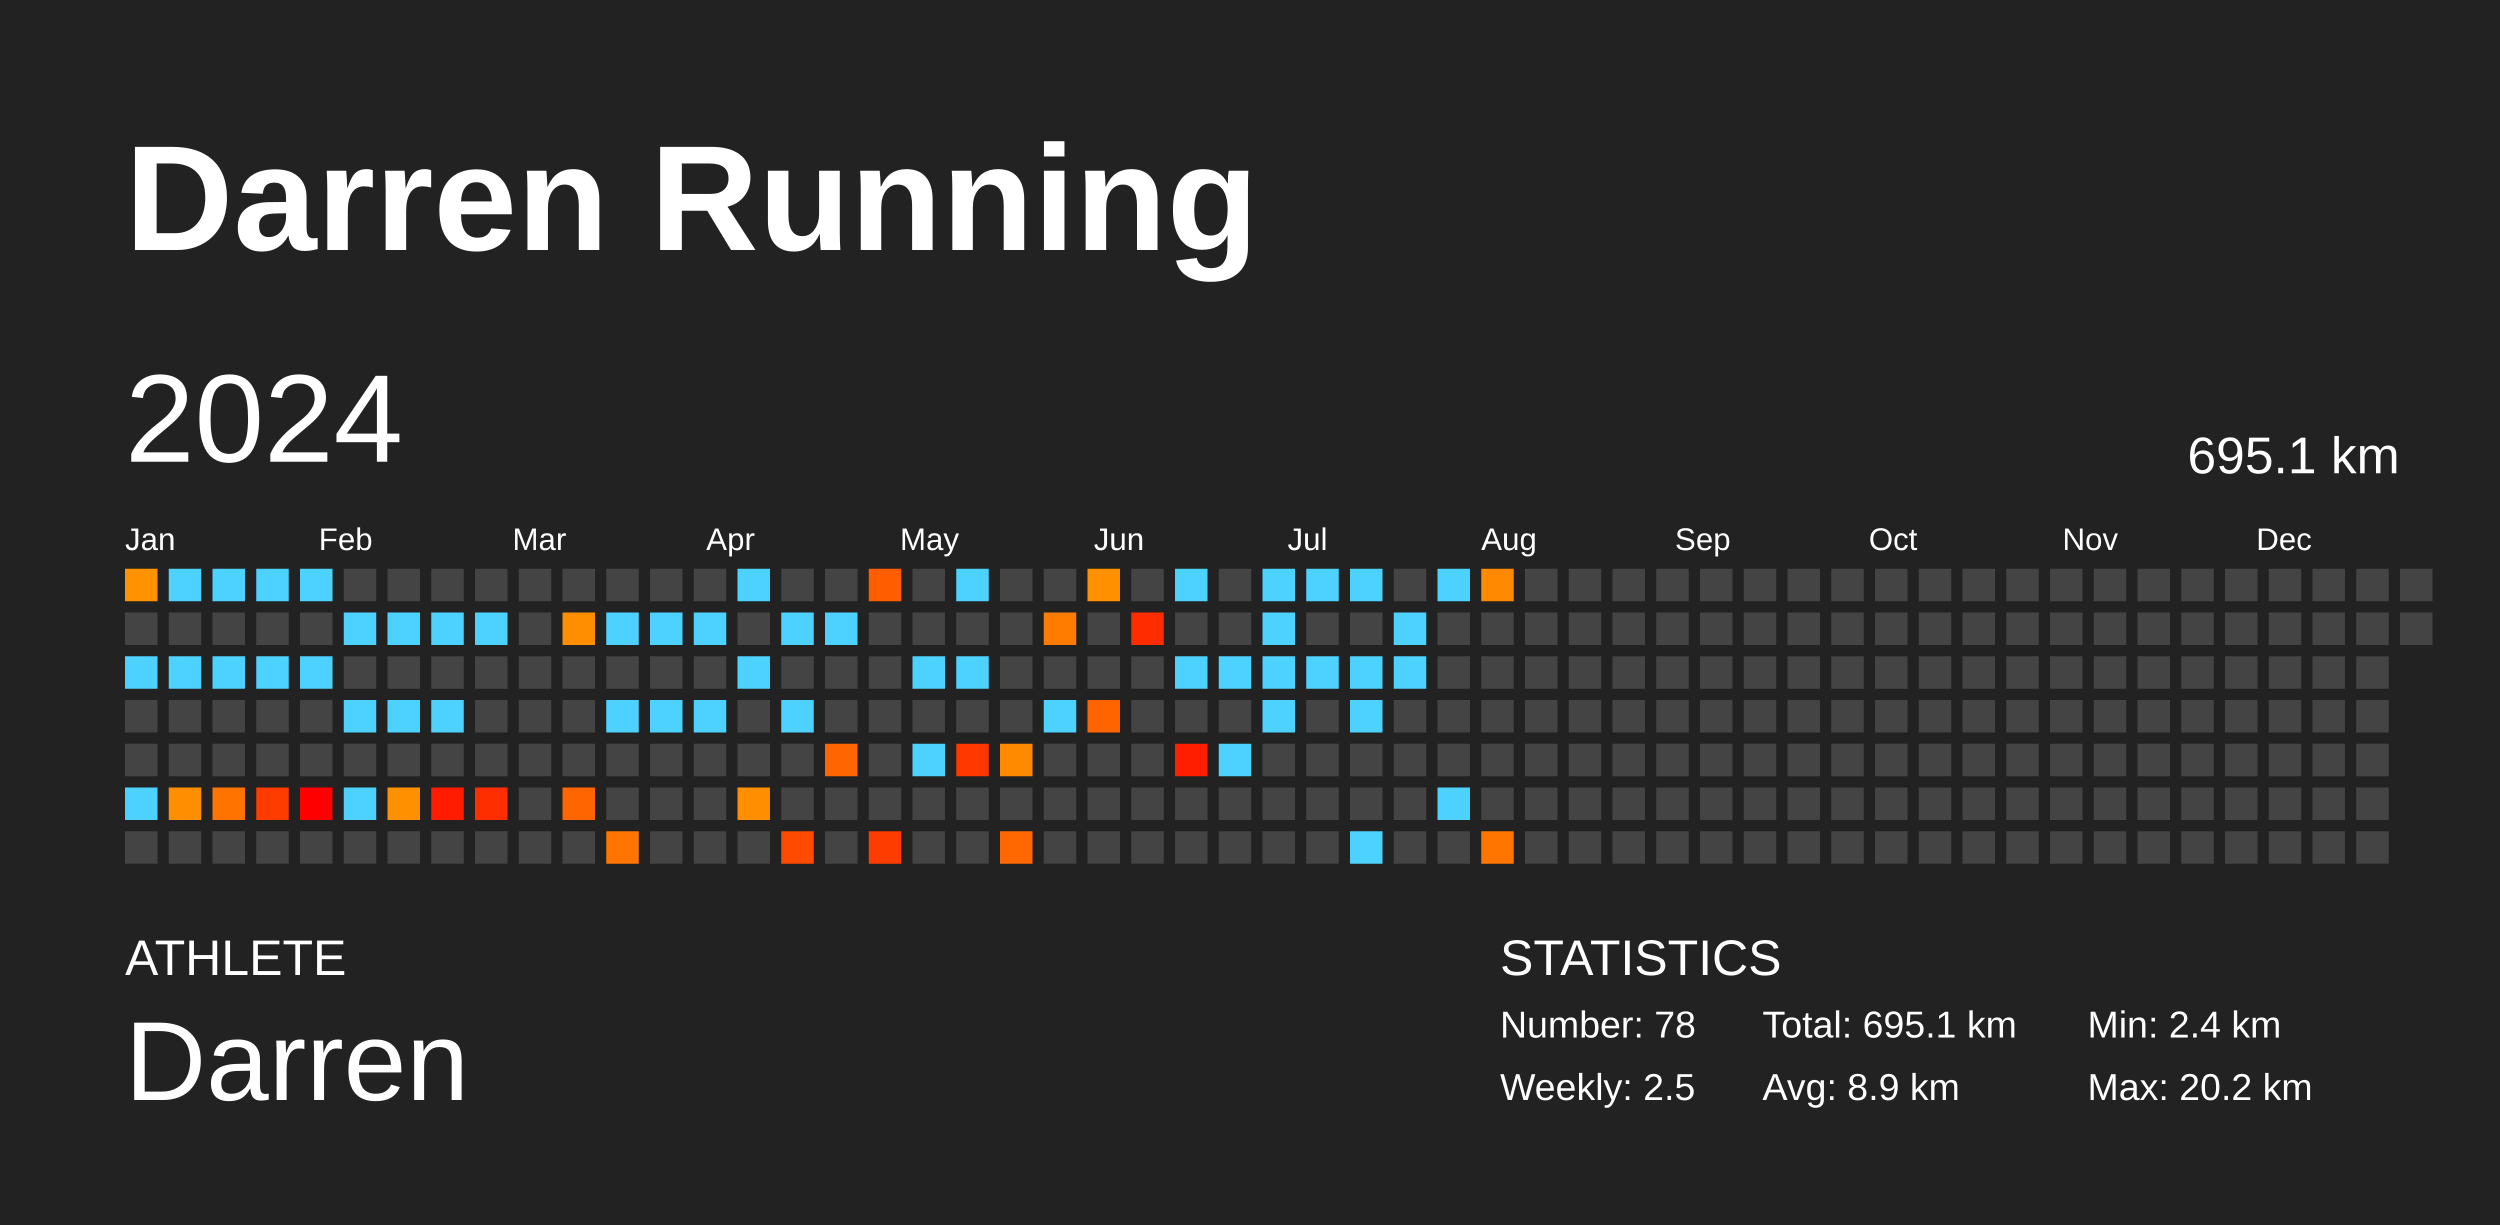
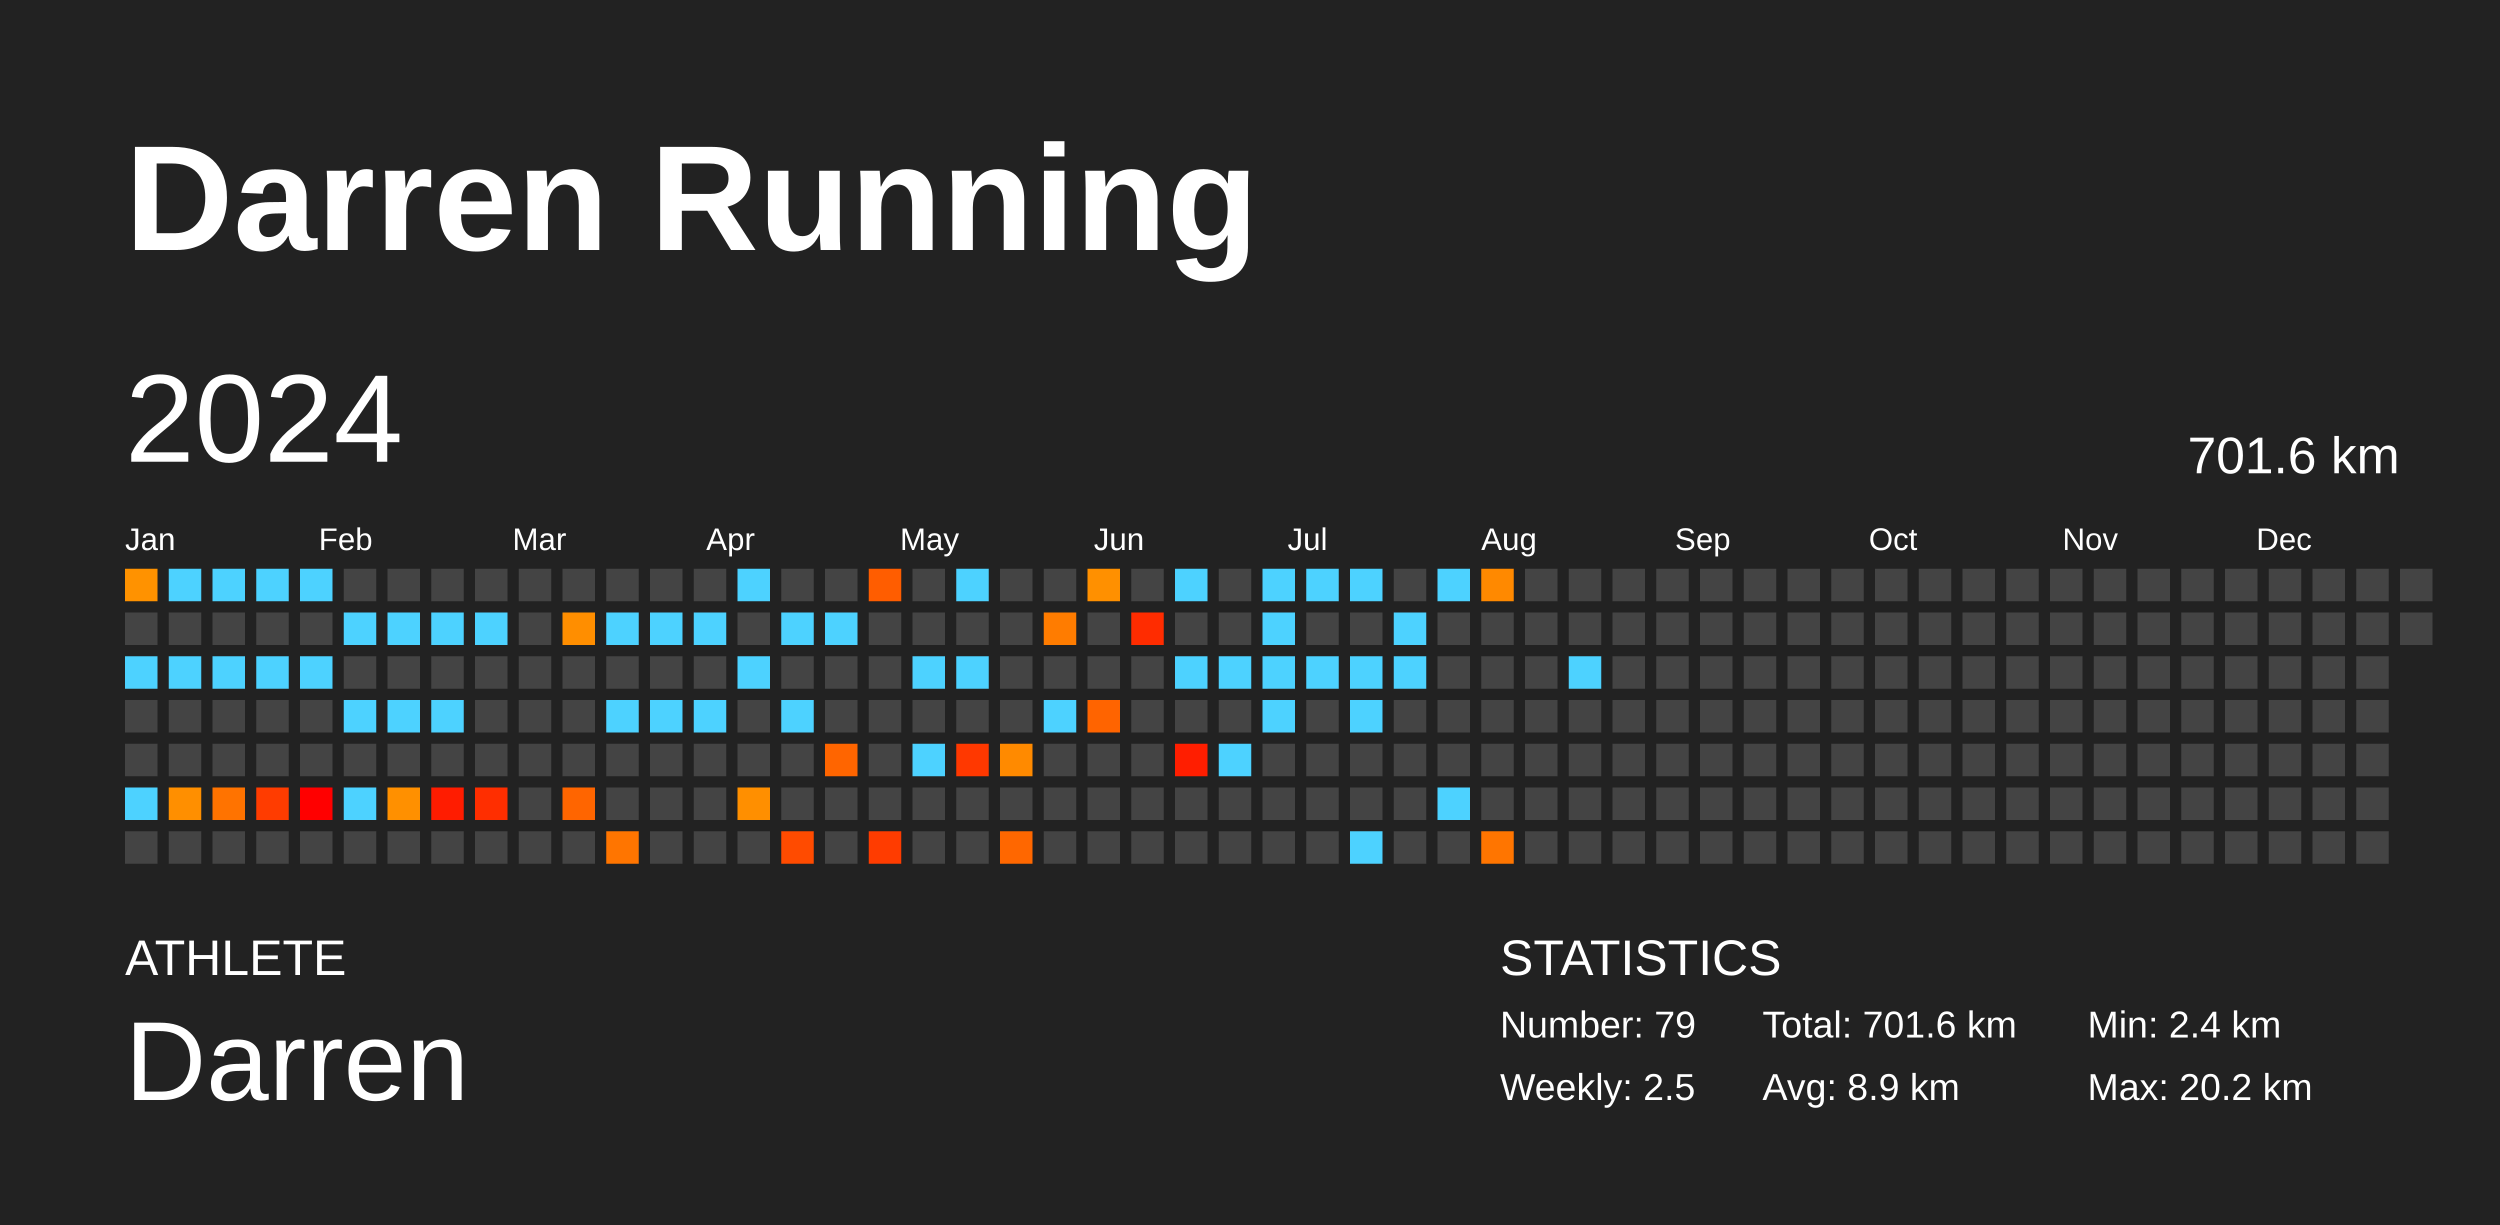
<svg xmlns="http://www.w3.org/2000/svg" baseProfile="full" height="98mm" version="1.1" viewBox="0,0,200,98" width="200mm">
  <defs />
  <rect fill="#222222" height="98" width="200" x="0" y="0" />
  <text fill="#FFFFFF" style="font-size:12px; font-family:Arial; font-weight:bold;" x="10" y="20">Darren Running</text>
  <text fill="#FFFFFF" style="font-size:4px; font-family:Arial" x="10" y="78">ATHLETE</text>
  <text fill="#FFFFFF" style="font-size:9px; font-family:Arial" x="10" y="88">Darren</text>
  <text fill="#FFFFFF" style="font-size:4px; font-family:Arial" x="120" y="78">STATISTICS</text>
-   <text fill="#FFFFFF" style="font-size:3px; font-family:Arial" x="120" y="83">Number: 78</text>
+   <text fill="#FFFFFF" style="font-size:3px; font-family:Arial" x="120" y="83">Number: 79</text>
  <text fill="#FFFFFF" style="font-size:3px; font-family:Arial" x="120" y="88">Weekly: 2.5</text>
-   <text fill="#FFFFFF" style="font-size:3px; font-family:Arial" x="141" y="83">Total: 695.1 km</text>
+   <text fill="#FFFFFF" style="font-size:3px; font-family:Arial" x="141" y="83">Total: 701.6 km</text>
  <text fill="#FFFFFF" style="font-size:3px; font-family:Arial" x="141" y="88">Avg: 8.9 km</text>
  <text fill="#FFFFFF" style="font-size:3px; font-family:Arial" x="167" y="83">Min: 2.4 km</text>
  <text fill="#FFFFFF" style="font-size:3px; font-family:Arial" x="167" y="88">Max: 20.2 km</text>
  <text dominant-baseline="hanging" fill="#FFFFFF" style="font-size:10.0px; font-family:Arial;" x="10" y="30">2024</text>
-   <text dominant-baseline="hanging" fill="#FFFFFF" style="font-size:4.125px; font-family:Arial;" x="175" y="35">695.1 km</text>
+   <text dominant-baseline="hanging" fill="#FFFFFF" style="font-size:4.125px; font-family:Arial;" x="175" y="35">701.6 km</text>
  <text fill="#FFFFFF" style="font-size:2.5px; font-family:Arial" x="10.0" y="44">Jan</text>
  <text fill="#FFFFFF" style="font-size:2.5px; font-family:Arial" x="25.5" y="44">Feb</text>
  <text fill="#FFFFFF" style="font-size:2.5px; font-family:Arial" x="41.0" y="44">Mar</text>
  <text fill="#FFFFFF" style="font-size:2.5px; font-family:Arial" x="56.5" y="44">Apr</text>
  <text fill="#FFFFFF" style="font-size:2.5px; font-family:Arial" x="72.0" y="44">May</text>
  <text fill="#FFFFFF" style="font-size:2.5px; font-family:Arial" x="87.5" y="44">Jun</text>
  <text fill="#FFFFFF" style="font-size:2.5px; font-family:Arial" x="103.0" y="44">Jul</text>
  <text fill="#FFFFFF" style="font-size:2.5px; font-family:Arial" x="118.5" y="44">Aug</text>
  <text fill="#FFFFFF" style="font-size:2.5px; font-family:Arial" x="134.0" y="44">Sep</text>
  <text fill="#FFFFFF" style="font-size:2.5px; font-family:Arial" x="149.5" y="44">Oct</text>
  <text fill="#FFFFFF" style="font-size:2.5px; font-family:Arial" x="165.0" y="44">Nov</text>
  <text fill="#FFFFFF" style="font-size:2.5px; font-family:Arial" x="180.5" y="44">Dec</text>
  <rect fill="#ff9200" height="2.6" width="2.6" x="10.0" y="45.5" />
  <rect fill="#444444" height="2.6" width="2.6" x="10.0" y="49.0" />
  <rect fill="#4dd2ff" height="2.6" width="2.6" x="10.0" y="52.5" />
  <rect fill="#444444" height="2.6" width="2.6" x="10.0" y="56.0" />
  <rect fill="#444444" height="2.6" width="2.6" x="10.0" y="59.5" />
  <rect fill="#4dd2ff" height="2.6" width="2.6" x="10.0" y="63.0" />
  <rect fill="#444444" height="2.6" width="2.6" x="10.0" y="66.5" />
  <rect fill="#4dd2ff" height="2.6" width="2.6" x="13.5" y="45.5" />
  <rect fill="#444444" height="2.6" width="2.6" x="13.5" y="49.0" />
  <rect fill="#4dd2ff" height="2.6" width="2.6" x="13.5" y="52.5" />
  <rect fill="#444444" height="2.6" width="2.6" x="13.5" y="56.0" />
  <rect fill="#444444" height="2.6" width="2.6" x="13.5" y="59.5" />
  <rect fill="#ff8f00" height="2.6" width="2.6" x="13.5" y="63.0" />
  <rect fill="#444444" height="2.6" width="2.6" x="13.5" y="66.5" />
  <rect fill="#4dd2ff" height="2.6" width="2.6" x="17.0" y="45.5" />
  <rect fill="#444444" height="2.6" width="2.6" x="17.0" y="49.0" />
  <rect fill="#4dd2ff" height="2.6" width="2.6" x="17.0" y="52.5" />
  <rect fill="#444444" height="2.6" width="2.6" x="17.0" y="56.0" />
  <rect fill="#444444" height="2.6" width="2.6" x="17.0" y="59.5" />
  <rect fill="#ff7300" height="2.6" width="2.6" x="17.0" y="63.0" />
  <rect fill="#444444" height="2.6" width="2.6" x="17.0" y="66.5" />
  <rect fill="#4dd2ff" height="2.6" width="2.6" x="20.5" y="45.5" />
  <rect fill="#444444" height="2.6" width="2.6" x="20.5" y="49.0" />
  <rect fill="#4dd2ff" height="2.6" width="2.6" x="20.5" y="52.5" />
  <rect fill="#444444" height="2.6" width="2.6" x="20.5" y="56.0" />
  <rect fill="#444444" height="2.6" width="2.6" x="20.5" y="59.5" />
  <rect fill="#ff3c00" height="2.6" width="2.6" x="20.5" y="63.0" />
  <rect fill="#444444" height="2.6" width="2.6" x="20.5" y="66.5" />
  <rect fill="#4dd2ff" height="2.6" width="2.6" x="24.0" y="45.5" />
  <rect fill="#444444" height="2.6" width="2.6" x="24.0" y="49.0" />
  <rect fill="#4dd2ff" height="2.6" width="2.6" x="24.0" y="52.5" />
  <rect fill="#444444" height="2.6" width="2.6" x="24.0" y="56.0" />
  <rect fill="#444444" height="2.6" width="2.6" x="24.0" y="59.5" />
  <rect fill="red" height="2.6" width="2.6" x="24.0" y="63.0" />
  <rect fill="#444444" height="2.6" width="2.6" x="24.0" y="66.5" />
  <rect fill="#444444" height="2.6" width="2.6" x="27.5" y="45.5" />
  <rect fill="#4dd2ff" height="2.6" width="2.6" x="27.5" y="49.0" />
  <rect fill="#444444" height="2.6" width="2.6" x="27.5" y="52.5" />
  <rect fill="#4dd2ff" height="2.6" width="2.6" x="27.5" y="56.0" />
  <rect fill="#444444" height="2.6" width="2.6" x="27.5" y="59.5" />
  <rect fill="#4dd2ff" height="2.6" width="2.6" x="27.5" y="63.0" />
  <rect fill="#444444" height="2.6" width="2.6" x="27.5" y="66.5" />
  <rect fill="#444444" height="2.6" width="2.6" x="31.0" y="45.5" />
  <rect fill="#4dd2ff" height="2.6" width="2.6" x="31.0" y="49.0" />
  <rect fill="#444444" height="2.6" width="2.6" x="31.0" y="52.5" />
  <rect fill="#4dd2ff" height="2.6" width="2.6" x="31.0" y="56.0" />
  <rect fill="#444444" height="2.6" width="2.6" x="31.0" y="59.5" />
  <rect fill="#ff9000" height="2.6" width="2.6" x="31.0" y="63.0" />
  <rect fill="#444444" height="2.6" width="2.6" x="31.0" y="66.5" />
  <rect fill="#444444" height="2.6" width="2.6" x="34.5" y="45.5" />
  <rect fill="#4dd2ff" height="2.6" width="2.6" x="34.5" y="49.0" />
  <rect fill="#444444" height="2.6" width="2.6" x="34.5" y="52.5" />
  <rect fill="#4dd2ff" height="2.6" width="2.6" x="34.5" y="56.0" />
  <rect fill="#444444" height="2.6" width="2.6" x="34.5" y="59.5" />
  <rect fill="#ff1c00" height="2.6" width="2.6" x="34.5" y="63.0" />
  <rect fill="#444444" height="2.6" width="2.6" x="34.5" y="66.5" />
  <rect fill="#444444" height="2.6" width="2.6" x="38.0" y="45.5" />
  <rect fill="#4dd2ff" height="2.6" width="2.6" x="38.0" y="49.0" />
  <rect fill="#444444" height="2.6" width="2.6" x="38.0" y="52.5" />
  <rect fill="#444444" height="2.6" width="2.6" x="38.0" y="56.0" />
  <rect fill="#444444" height="2.6" width="2.6" x="38.0" y="59.5" />
  <rect fill="#ff2e00" height="2.6" width="2.6" x="38.0" y="63.0" />
  <rect fill="#444444" height="2.6" width="2.6" x="38.0" y="66.5" />
  <rect fill="#444444" height="2.6" width="2.6" x="41.5" y="45.5" />
  <rect fill="#444444" height="2.6" width="2.6" x="41.5" y="49.0" />
  <rect fill="#444444" height="2.6" width="2.6" x="41.5" y="52.5" />
  <rect fill="#444444" height="2.6" width="2.6" x="41.5" y="56.0" />
  <rect fill="#444444" height="2.6" width="2.6" x="41.5" y="59.5" />
  <rect fill="#444444" height="2.6" width="2.6" x="41.5" y="63.0" />
  <rect fill="#444444" height="2.6" width="2.6" x="41.5" y="66.5" />
  <rect fill="#444444" height="2.6" width="2.6" x="45.0" y="45.5" />
  <rect fill="#ff8e00" height="2.6" width="2.6" x="45.0" y="49.0" />
  <rect fill="#444444" height="2.6" width="2.6" x="45.0" y="52.5" />
  <rect fill="#444444" height="2.6" width="2.6" x="45.0" y="56.0" />
  <rect fill="#444444" height="2.6" width="2.6" x="45.0" y="59.5" />
  <rect fill="#ff6500" height="2.6" width="2.6" x="45.0" y="63.0" />
  <rect fill="#444444" height="2.6" width="2.6" x="45.0" y="66.5" />
  <rect fill="#444444" height="2.6" width="2.6" x="48.5" y="45.5" />
  <rect fill="#4dd2ff" height="2.6" width="2.6" x="48.5" y="49.0" />
  <rect fill="#444444" height="2.6" width="2.6" x="48.5" y="52.5" />
  <rect fill="#4dd2ff" height="2.6" width="2.6" x="48.5" y="56.0" />
  <rect fill="#444444" height="2.6" width="2.6" x="48.5" y="59.5" />
  <rect fill="#444444" height="2.6" width="2.6" x="48.5" y="63.0" />
  <rect fill="#ff7500" height="2.6" width="2.6" x="48.5" y="66.5" />
  <rect fill="#444444" height="2.6" width="2.6" x="52.0" y="45.5" />
  <rect fill="#4dd2ff" height="2.6" width="2.6" x="52.0" y="49.0" />
  <rect fill="#444444" height="2.6" width="2.6" x="52.0" y="52.5" />
  <rect fill="#4dd2ff" height="2.6" width="2.6" x="52.0" y="56.0" />
  <rect fill="#444444" height="2.6" width="2.6" x="52.0" y="59.5" />
  <rect fill="#444444" height="2.6" width="2.6" x="52.0" y="63.0" />
  <rect fill="#444444" height="2.6" width="2.6" x="52.0" y="66.5" />
  <rect fill="#444444" height="2.6" width="2.6" x="55.5" y="45.5" />
  <rect fill="#4dd2ff" height="2.6" width="2.6" x="55.5" y="49.0" />
  <rect fill="#444444" height="2.6" width="2.6" x="55.5" y="52.5" />
  <rect fill="#4dd2ff" height="2.6" width="2.6" x="55.5" y="56.0" />
  <rect fill="#444444" height="2.6" width="2.6" x="55.5" y="59.5" />
  <rect fill="#444444" height="2.6" width="2.6" x="55.5" y="63.0" />
  <rect fill="#444444" height="2.6" width="2.6" x="55.5" y="66.5" />
  <rect fill="#4dd2ff" height="2.6" width="2.6" x="59.0" y="45.5" />
  <rect fill="#444444" height="2.6" width="2.6" x="59.0" y="49.0" />
  <rect fill="#4dd2ff" height="2.6" width="2.6" x="59.0" y="52.5" />
  <rect fill="#444444" height="2.6" width="2.6" x="59.0" y="56.0" />
  <rect fill="#444444" height="2.6" width="2.6" x="59.0" y="59.5" />
  <rect fill="#ff8f00" height="2.6" width="2.6" x="59.0" y="63.0" />
  <rect fill="#444444" height="2.6" width="2.6" x="59.0" y="66.5" />
  <rect fill="#444444" height="2.6" width="2.6" x="62.5" y="45.5" />
  <rect fill="#4dd2ff" height="2.6" width="2.6" x="62.5" y="49.0" />
  <rect fill="#444444" height="2.6" width="2.6" x="62.5" y="52.5" />
  <rect fill="#4dd2ff" height="2.6" width="2.6" x="62.5" y="56.0" />
  <rect fill="#444444" height="2.6" width="2.6" x="62.5" y="59.5" />
  <rect fill="#444444" height="2.6" width="2.6" x="62.5" y="63.0" />
  <rect fill="#ff4b00" height="2.6" width="2.6" x="62.5" y="66.5" />
  <rect fill="#444444" height="2.6" width="2.6" x="66.0" y="45.5" />
  <rect fill="#4dd2ff" height="2.6" width="2.6" x="66.0" y="49.0" />
  <rect fill="#444444" height="2.6" width="2.6" x="66.0" y="52.5" />
  <rect fill="#444444" height="2.6" width="2.6" x="66.0" y="56.0" />
  <rect fill="#ff6500" height="2.6" width="2.6" x="66.0" y="59.5" />
  <rect fill="#444444" height="2.6" width="2.6" x="66.0" y="63.0" />
  <rect fill="#444444" height="2.6" width="2.6" x="66.0" y="66.5" />
  <rect fill="#ff5d00" height="2.6" width="2.6" x="69.5" y="45.5" />
  <rect fill="#444444" height="2.6" width="2.6" x="69.5" y="49.0" />
  <rect fill="#444444" height="2.6" width="2.6" x="69.5" y="52.5" />
  <rect fill="#444444" height="2.6" width="2.6" x="69.5" y="56.0" />
  <rect fill="#444444" height="2.6" width="2.6" x="69.5" y="59.5" />
  <rect fill="#444444" height="2.6" width="2.6" x="69.5" y="63.0" />
  <rect fill="#ff3c00" height="2.6" width="2.6" x="69.5" y="66.5" />
  <rect fill="#444444" height="2.6" width="2.6" x="73.0" y="45.5" />
  <rect fill="#444444" height="2.6" width="2.6" x="73.0" y="49.0" />
  <rect fill="#4dd2ff" height="2.6" width="2.6" x="73.0" y="52.5" />
  <rect fill="#444444" height="2.6" width="2.6" x="73.0" y="56.0" />
  <rect fill="#4dd2ff" height="2.6" width="2.6" x="73.0" y="59.5" />
  <rect fill="#444444" height="2.6" width="2.6" x="73.0" y="63.0" />
  <rect fill="#444444" height="2.6" width="2.6" x="73.0" y="66.5" />
  <rect fill="#4dd2ff" height="2.6" width="2.6" x="76.5" y="45.5" />
  <rect fill="#444444" height="2.6" width="2.6" x="76.5" y="49.0" />
  <rect fill="#4dd2ff" height="2.6" width="2.6" x="76.5" y="52.5" />
  <rect fill="#444444" height="2.6" width="2.6" x="76.5" y="56.0" />
  <rect fill="#ff3800" height="2.6" width="2.6" x="76.5" y="59.5" />
  <rect fill="#444444" height="2.6" width="2.6" x="76.5" y="63.0" />
  <rect fill="#444444" height="2.6" width="2.6" x="76.5" y="66.5" />
  <rect fill="#444444" height="2.6" width="2.6" x="80.0" y="45.5" />
  <rect fill="#444444" height="2.6" width="2.6" x="80.0" y="49.0" />
  <rect fill="#444444" height="2.6" width="2.6" x="80.0" y="52.5" />
  <rect fill="#444444" height="2.6" width="2.6" x="80.0" y="56.0" />
  <rect fill="#ff8a00" height="2.6" width="2.6" x="80.0" y="59.5" />
  <rect fill="#444444" height="2.6" width="2.6" x="80.0" y="63.0" />
  <rect fill="#ff6700" height="2.6" width="2.6" x="80.0" y="66.5" />
  <rect fill="#444444" height="2.6" width="2.6" x="83.5" y="45.5" />
  <rect fill="#ff7c00" height="2.6" width="2.6" x="83.5" y="49.0" />
  <rect fill="#444444" height="2.6" width="2.6" x="83.5" y="52.5" />
  <rect fill="#4dd2ff" height="2.6" width="2.6" x="83.5" y="56.0" />
  <rect fill="#444444" height="2.6" width="2.6" x="83.5" y="59.5" />
  <rect fill="#444444" height="2.6" width="2.6" x="83.5" y="63.0" />
  <rect fill="#444444" height="2.6" width="2.6" x="83.5" y="66.5" />
  <rect fill="#ff9000" height="2.6" width="2.6" x="87.0" y="45.5" />
  <rect fill="#444444" height="2.6" width="2.6" x="87.0" y="49.0" />
  <rect fill="#444444" height="2.6" width="2.6" x="87.0" y="52.5" />
  <rect fill="#ff6400" height="2.6" width="2.6" x="87.0" y="56.0" />
  <rect fill="#444444" height="2.6" width="2.6" x="87.0" y="59.5" />
  <rect fill="#444444" height="2.6" width="2.6" x="87.0" y="63.0" />
  <rect fill="#444444" height="2.6" width="2.6" x="87.0" y="66.5" />
  <rect fill="#444444" height="2.6" width="2.6" x="90.5" y="45.5" />
  <rect fill="#ff2c00" height="2.6" width="2.6" x="90.5" y="49.0" />
  <rect fill="#444444" height="2.6" width="2.6" x="90.5" y="52.5" />
  <rect fill="#444444" height="2.6" width="2.6" x="90.5" y="56.0" />
  <rect fill="#444444" height="2.6" width="2.6" x="90.5" y="59.5" />
  <rect fill="#444444" height="2.6" width="2.6" x="90.5" y="63.0" />
  <rect fill="#444444" height="2.6" width="2.6" x="90.5" y="66.5" />
  <rect fill="#4dd2ff" height="2.6" width="2.6" x="94.0" y="45.5" />
  <rect fill="#444444" height="2.6" width="2.6" x="94.0" y="49.0" />
  <rect fill="#4dd2ff" height="2.6" width="2.6" x="94.0" y="52.5" />
  <rect fill="#444444" height="2.6" width="2.6" x="94.0" y="56.0" />
  <rect fill="#ff1e00" height="2.6" width="2.6" x="94.0" y="59.5" />
  <rect fill="#444444" height="2.6" width="2.6" x="94.0" y="63.0" />
  <rect fill="#444444" height="2.6" width="2.6" x="94.0" y="66.5" />
  <rect fill="#444444" height="2.6" width="2.6" x="97.5" y="45.5" />
  <rect fill="#444444" height="2.6" width="2.6" x="97.5" y="49.0" />
  <rect fill="#4dd2ff" height="2.6" width="2.6" x="97.5" y="52.5" />
  <rect fill="#444444" height="2.6" width="2.6" x="97.5" y="56.0" />
  <rect fill="#4dd2ff" height="2.6" width="2.6" x="97.5" y="59.5" />
  <rect fill="#444444" height="2.6" width="2.6" x="97.5" y="63.0" />
  <rect fill="#444444" height="2.6" width="2.6" x="97.5" y="66.5" />
  <rect fill="#4dd2ff" height="2.6" width="2.6" x="101.0" y="45.5" />
  <rect fill="#4dd2ff" height="2.6" width="2.6" x="101.0" y="49.0" />
  <rect fill="#4dd2ff" height="2.6" width="2.6" x="101.0" y="52.5" />
  <rect fill="#4dd2ff" height="2.6" width="2.6" x="101.0" y="56.0" />
  <rect fill="#444444" height="2.6" width="2.6" x="101.0" y="59.5" />
  <rect fill="#444444" height="2.6" width="2.6" x="101.0" y="63.0" />
  <rect fill="#444444" height="2.6" width="2.6" x="101.0" y="66.5" />
  <rect fill="#4dd2ff" height="2.6" width="2.6" x="104.5" y="45.5" />
  <rect fill="#444444" height="2.6" width="2.6" x="104.5" y="49.0" />
  <rect fill="#4dd2ff" height="2.6" width="2.6" x="104.5" y="52.5" />
  <rect fill="#444444" height="2.6" width="2.6" x="104.5" y="56.0" />
  <rect fill="#444444" height="2.6" width="2.6" x="104.5" y="59.5" />
  <rect fill="#444444" height="2.6" width="2.6" x="104.5" y="63.0" />
  <rect fill="#444444" height="2.6" width="2.6" x="104.5" y="66.5" />
  <rect fill="#4dd2ff" height="2.6" width="2.6" x="108.0" y="45.5" />
  <rect fill="#444444" height="2.6" width="2.6" x="108.0" y="49.0" />
  <rect fill="#4dd2ff" height="2.6" width="2.6" x="108.0" y="52.5" />
  <rect fill="#4dd2ff" height="2.6" width="2.6" x="108.0" y="56.0" />
  <rect fill="#444444" height="2.6" width="2.6" x="108.0" y="59.5" />
  <rect fill="#444444" height="2.6" width="2.6" x="108.0" y="63.0" />
  <rect fill="#4dd2ff" height="2.6" width="2.6" x="108.0" y="66.5" />
  <rect fill="#444444" height="2.6" width="2.6" x="111.5" y="45.5" />
  <rect fill="#4dd2ff" height="2.6" width="2.6" x="111.5" y="49.0" />
  <rect fill="#4dd2ff" height="2.6" width="2.6" x="111.5" y="52.5" />
  <rect fill="#444444" height="2.6" width="2.6" x="111.5" y="56.0" />
  <rect fill="#444444" height="2.6" width="2.6" x="111.5" y="59.5" />
  <rect fill="#444444" height="2.6" width="2.6" x="111.5" y="63.0" />
  <rect fill="#444444" height="2.6" width="2.6" x="111.5" y="66.5" />
  <rect fill="#4dd2ff" height="2.6" width="2.6" x="115.0" y="45.5" />
  <rect fill="#444444" height="2.6" width="2.6" x="115.0" y="49.0" />
  <rect fill="#444444" height="2.6" width="2.6" x="115.0" y="52.5" />
  <rect fill="#444444" height="2.6" width="2.6" x="115.0" y="56.0" />
  <rect fill="#444444" height="2.6" width="2.6" x="115.0" y="59.5" />
  <rect fill="#4dd2ff" height="2.6" width="2.6" x="115.0" y="63.0" />
  <rect fill="#444444" height="2.6" width="2.6" x="115.0" y="66.5" />
  <rect fill="#ff8900" height="2.6" width="2.6" x="118.5" y="45.5" />
  <rect fill="#444444" height="2.6" width="2.6" x="118.5" y="49.0" />
  <rect fill="#444444" height="2.6" width="2.6" x="118.5" y="52.5" />
  <rect fill="#444444" height="2.6" width="2.6" x="118.5" y="56.0" />
  <rect fill="#444444" height="2.6" width="2.6" x="118.5" y="59.5" />
  <rect fill="#444444" height="2.6" width="2.6" x="118.5" y="63.0" />
  <rect fill="#ff7500" height="2.6" width="2.6" x="118.5" y="66.5" />
  <rect fill="#444444" height="2.6" width="2.6" x="122.0" y="45.5" />
  <rect fill="#444444" height="2.6" width="2.6" x="122.0" y="49.0" />
  <rect fill="#444444" height="2.6" width="2.6" x="122.0" y="52.5" />
  <rect fill="#444444" height="2.6" width="2.6" x="122.0" y="56.0" />
  <rect fill="#444444" height="2.6" width="2.6" x="122.0" y="59.5" />
  <rect fill="#444444" height="2.6" width="2.6" x="122.0" y="63.0" />
  <rect fill="#444444" height="2.6" width="2.6" x="122.0" y="66.5" />
  <rect fill="#444444" height="2.6" width="2.6" x="125.5" y="45.5" />
  <rect fill="#444444" height="2.6" width="2.6" x="125.5" y="49.0" />
-   <rect fill="#444444" height="2.6" width="2.6" x="125.5" y="52.5" />
+   <rect fill="#4dd2ff" height="2.6" width="2.6" x="125.5" y="52.5" />
  <rect fill="#444444" height="2.6" width="2.6" x="125.5" y="56.0" />
  <rect fill="#444444" height="2.6" width="2.6" x="125.5" y="59.5" />
  <rect fill="#444444" height="2.6" width="2.6" x="125.5" y="63.0" />
  <rect fill="#444444" height="2.6" width="2.6" x="125.5" y="66.5" />
  <rect fill="#444444" height="2.6" width="2.6" x="129.0" y="45.5" />
  <rect fill="#444444" height="2.6" width="2.6" x="129.0" y="49.0" />
  <rect fill="#444444" height="2.6" width="2.6" x="129.0" y="52.5" />
  <rect fill="#444444" height="2.6" width="2.6" x="129.0" y="56.0" />
  <rect fill="#444444" height="2.6" width="2.6" x="129.0" y="59.5" />
  <rect fill="#444444" height="2.6" width="2.6" x="129.0" y="63.0" />
  <rect fill="#444444" height="2.6" width="2.6" x="129.0" y="66.5" />
  <rect fill="#444444" height="2.6" width="2.6" x="132.5" y="45.5" />
  <rect fill="#444444" height="2.6" width="2.6" x="132.5" y="49.0" />
  <rect fill="#444444" height="2.6" width="2.6" x="132.5" y="52.5" />
  <rect fill="#444444" height="2.6" width="2.6" x="132.5" y="56.0" />
  <rect fill="#444444" height="2.6" width="2.6" x="132.5" y="59.5" />
  <rect fill="#444444" height="2.6" width="2.6" x="132.5" y="63.0" />
  <rect fill="#444444" height="2.6" width="2.6" x="132.5" y="66.5" />
  <rect fill="#444444" height="2.6" width="2.6" x="136.0" y="45.5" />
  <rect fill="#444444" height="2.6" width="2.6" x="136.0" y="49.0" />
  <rect fill="#444444" height="2.6" width="2.6" x="136.0" y="52.5" />
  <rect fill="#444444" height="2.6" width="2.6" x="136.0" y="56.0" />
  <rect fill="#444444" height="2.6" width="2.6" x="136.0" y="59.5" />
  <rect fill="#444444" height="2.6" width="2.6" x="136.0" y="63.0" />
  <rect fill="#444444" height="2.6" width="2.6" x="136.0" y="66.5" />
  <rect fill="#444444" height="2.6" width="2.6" x="139.5" y="45.5" />
  <rect fill="#444444" height="2.6" width="2.6" x="139.5" y="49.0" />
  <rect fill="#444444" height="2.6" width="2.6" x="139.5" y="52.5" />
  <rect fill="#444444" height="2.6" width="2.6" x="139.5" y="56.0" />
  <rect fill="#444444" height="2.6" width="2.6" x="139.5" y="59.5" />
  <rect fill="#444444" height="2.6" width="2.6" x="139.5" y="63.0" />
  <rect fill="#444444" height="2.6" width="2.6" x="139.5" y="66.5" />
  <rect fill="#444444" height="2.6" width="2.6" x="143.0" y="45.5" />
  <rect fill="#444444" height="2.6" width="2.6" x="143.0" y="49.0" />
  <rect fill="#444444" height="2.6" width="2.6" x="143.0" y="52.5" />
  <rect fill="#444444" height="2.6" width="2.6" x="143.0" y="56.0" />
  <rect fill="#444444" height="2.6" width="2.6" x="143.0" y="59.5" />
  <rect fill="#444444" height="2.6" width="2.6" x="143.0" y="63.0" />
  <rect fill="#444444" height="2.6" width="2.6" x="143.0" y="66.5" />
  <rect fill="#444444" height="2.6" width="2.6" x="146.5" y="45.5" />
  <rect fill="#444444" height="2.6" width="2.6" x="146.5" y="49.0" />
  <rect fill="#444444" height="2.6" width="2.6" x="146.5" y="52.5" />
  <rect fill="#444444" height="2.6" width="2.6" x="146.5" y="56.0" />
  <rect fill="#444444" height="2.6" width="2.6" x="146.5" y="59.5" />
  <rect fill="#444444" height="2.6" width="2.6" x="146.5" y="63.0" />
  <rect fill="#444444" height="2.6" width="2.6" x="146.5" y="66.5" />
  <rect fill="#444444" height="2.6" width="2.6" x="150.0" y="45.5" />
  <rect fill="#444444" height="2.6" width="2.6" x="150.0" y="49.0" />
  <rect fill="#444444" height="2.6" width="2.6" x="150.0" y="52.5" />
  <rect fill="#444444" height="2.6" width="2.6" x="150.0" y="56.0" />
  <rect fill="#444444" height="2.6" width="2.6" x="150.0" y="59.5" />
  <rect fill="#444444" height="2.6" width="2.6" x="150.0" y="63.0" />
  <rect fill="#444444" height="2.6" width="2.6" x="150.0" y="66.5" />
  <rect fill="#444444" height="2.6" width="2.6" x="153.5" y="45.5" />
  <rect fill="#444444" height="2.6" width="2.6" x="153.5" y="49.0" />
  <rect fill="#444444" height="2.6" width="2.6" x="153.5" y="52.5" />
  <rect fill="#444444" height="2.6" width="2.6" x="153.5" y="56.0" />
  <rect fill="#444444" height="2.6" width="2.6" x="153.5" y="59.5" />
  <rect fill="#444444" height="2.6" width="2.6" x="153.5" y="63.0" />
  <rect fill="#444444" height="2.6" width="2.6" x="153.5" y="66.5" />
  <rect fill="#444444" height="2.6" width="2.6" x="157.0" y="45.5" />
  <rect fill="#444444" height="2.6" width="2.6" x="157.0" y="49.0" />
  <rect fill="#444444" height="2.6" width="2.6" x="157.0" y="52.5" />
  <rect fill="#444444" height="2.6" width="2.6" x="157.0" y="56.0" />
  <rect fill="#444444" height="2.6" width="2.6" x="157.0" y="59.5" />
  <rect fill="#444444" height="2.6" width="2.6" x="157.0" y="63.0" />
  <rect fill="#444444" height="2.6" width="2.6" x="157.0" y="66.5" />
  <rect fill="#444444" height="2.6" width="2.6" x="160.5" y="45.5" />
  <rect fill="#444444" height="2.6" width="2.6" x="160.5" y="49.0" />
  <rect fill="#444444" height="2.6" width="2.6" x="160.5" y="52.5" />
  <rect fill="#444444" height="2.6" width="2.6" x="160.5" y="56.0" />
  <rect fill="#444444" height="2.6" width="2.6" x="160.5" y="59.5" />
  <rect fill="#444444" height="2.6" width="2.6" x="160.5" y="63.0" />
  <rect fill="#444444" height="2.6" width="2.6" x="160.5" y="66.5" />
  <rect fill="#444444" height="2.6" width="2.6" x="164.0" y="45.5" />
  <rect fill="#444444" height="2.6" width="2.6" x="164.0" y="49.0" />
  <rect fill="#444444" height="2.6" width="2.6" x="164.0" y="52.5" />
  <rect fill="#444444" height="2.6" width="2.6" x="164.0" y="56.0" />
  <rect fill="#444444" height="2.6" width="2.6" x="164.0" y="59.5" />
  <rect fill="#444444" height="2.6" width="2.6" x="164.0" y="63.0" />
  <rect fill="#444444" height="2.6" width="2.6" x="164.0" y="66.5" />
  <rect fill="#444444" height="2.6" width="2.6" x="167.5" y="45.5" />
  <rect fill="#444444" height="2.6" width="2.6" x="167.5" y="49.0" />
  <rect fill="#444444" height="2.6" width="2.6" x="167.5" y="52.5" />
  <rect fill="#444444" height="2.6" width="2.6" x="167.5" y="56.0" />
  <rect fill="#444444" height="2.6" width="2.6" x="167.5" y="59.5" />
  <rect fill="#444444" height="2.6" width="2.6" x="167.5" y="63.0" />
  <rect fill="#444444" height="2.6" width="2.6" x="167.5" y="66.5" />
  <rect fill="#444444" height="2.6" width="2.6" x="171.0" y="45.5" />
  <rect fill="#444444" height="2.6" width="2.6" x="171.0" y="49.0" />
  <rect fill="#444444" height="2.6" width="2.6" x="171.0" y="52.5" />
  <rect fill="#444444" height="2.6" width="2.6" x="171.0" y="56.0" />
  <rect fill="#444444" height="2.6" width="2.6" x="171.0" y="59.5" />
  <rect fill="#444444" height="2.6" width="2.6" x="171.0" y="63.0" />
  <rect fill="#444444" height="2.6" width="2.6" x="171.0" y="66.5" />
  <rect fill="#444444" height="2.6" width="2.6" x="174.5" y="45.5" />
  <rect fill="#444444" height="2.6" width="2.6" x="174.5" y="49.0" />
  <rect fill="#444444" height="2.6" width="2.6" x="174.5" y="52.5" />
  <rect fill="#444444" height="2.6" width="2.6" x="174.5" y="56.0" />
  <rect fill="#444444" height="2.6" width="2.6" x="174.5" y="59.5" />
  <rect fill="#444444" height="2.6" width="2.6" x="174.5" y="63.0" />
  <rect fill="#444444" height="2.6" width="2.6" x="174.5" y="66.5" />
  <rect fill="#444444" height="2.6" width="2.6" x="178.0" y="45.5" />
  <rect fill="#444444" height="2.6" width="2.6" x="178.0" y="49.0" />
  <rect fill="#444444" height="2.6" width="2.6" x="178.0" y="52.5" />
  <rect fill="#444444" height="2.6" width="2.6" x="178.0" y="56.0" />
  <rect fill="#444444" height="2.6" width="2.6" x="178.0" y="59.5" />
  <rect fill="#444444" height="2.6" width="2.6" x="178.0" y="63.0" />
  <rect fill="#444444" height="2.6" width="2.6" x="178.0" y="66.5" />
  <rect fill="#444444" height="2.6" width="2.6" x="181.5" y="45.5" />
  <rect fill="#444444" height="2.6" width="2.6" x="181.5" y="49.0" />
  <rect fill="#444444" height="2.6" width="2.6" x="181.5" y="52.5" />
  <rect fill="#444444" height="2.6" width="2.6" x="181.5" y="56.0" />
  <rect fill="#444444" height="2.6" width="2.6" x="181.5" y="59.5" />
  <rect fill="#444444" height="2.6" width="2.6" x="181.5" y="63.0" />
  <rect fill="#444444" height="2.6" width="2.6" x="181.5" y="66.5" />
  <rect fill="#444444" height="2.6" width="2.6" x="185.0" y="45.5" />
  <rect fill="#444444" height="2.6" width="2.6" x="185.0" y="49.0" />
  <rect fill="#444444" height="2.6" width="2.6" x="185.0" y="52.5" />
  <rect fill="#444444" height="2.6" width="2.6" x="185.0" y="56.0" />
  <rect fill="#444444" height="2.6" width="2.6" x="185.0" y="59.5" />
  <rect fill="#444444" height="2.6" width="2.6" x="185.0" y="63.0" />
  <rect fill="#444444" height="2.6" width="2.6" x="185.0" y="66.5" />
  <rect fill="#444444" height="2.6" width="2.6" x="188.5" y="45.5" />
  <rect fill="#444444" height="2.6" width="2.6" x="188.5" y="49.0" />
  <rect fill="#444444" height="2.6" width="2.6" x="188.5" y="52.5" />
  <rect fill="#444444" height="2.6" width="2.6" x="188.5" y="56.0" />
  <rect fill="#444444" height="2.6" width="2.6" x="188.5" y="59.5" />
  <rect fill="#444444" height="2.6" width="2.6" x="188.5" y="63.0" />
  <rect fill="#444444" height="2.6" width="2.6" x="188.5" y="66.5" />
  <rect fill="#444444" height="2.6" width="2.6" x="192.0" y="45.5" />
  <rect fill="#444444" height="2.6" width="2.6" x="192.0" y="49.0" />
</svg>
